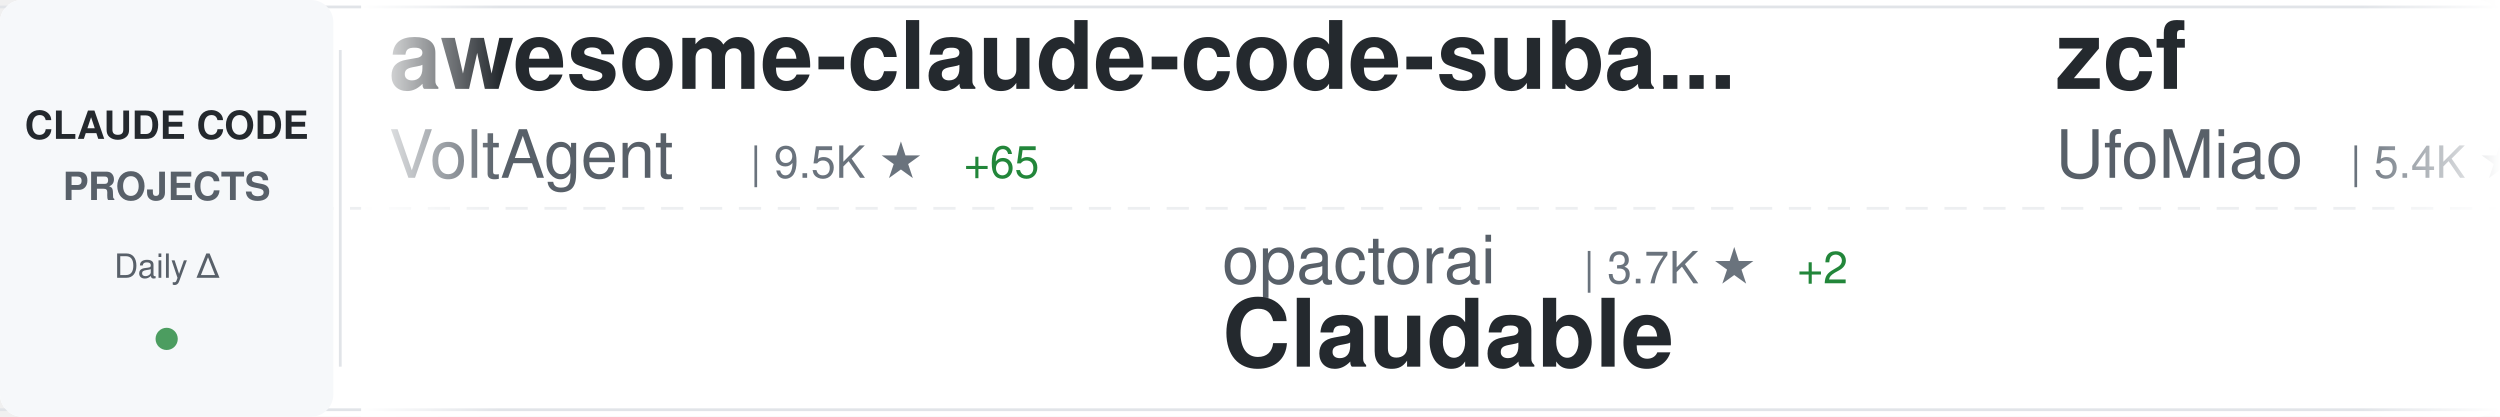
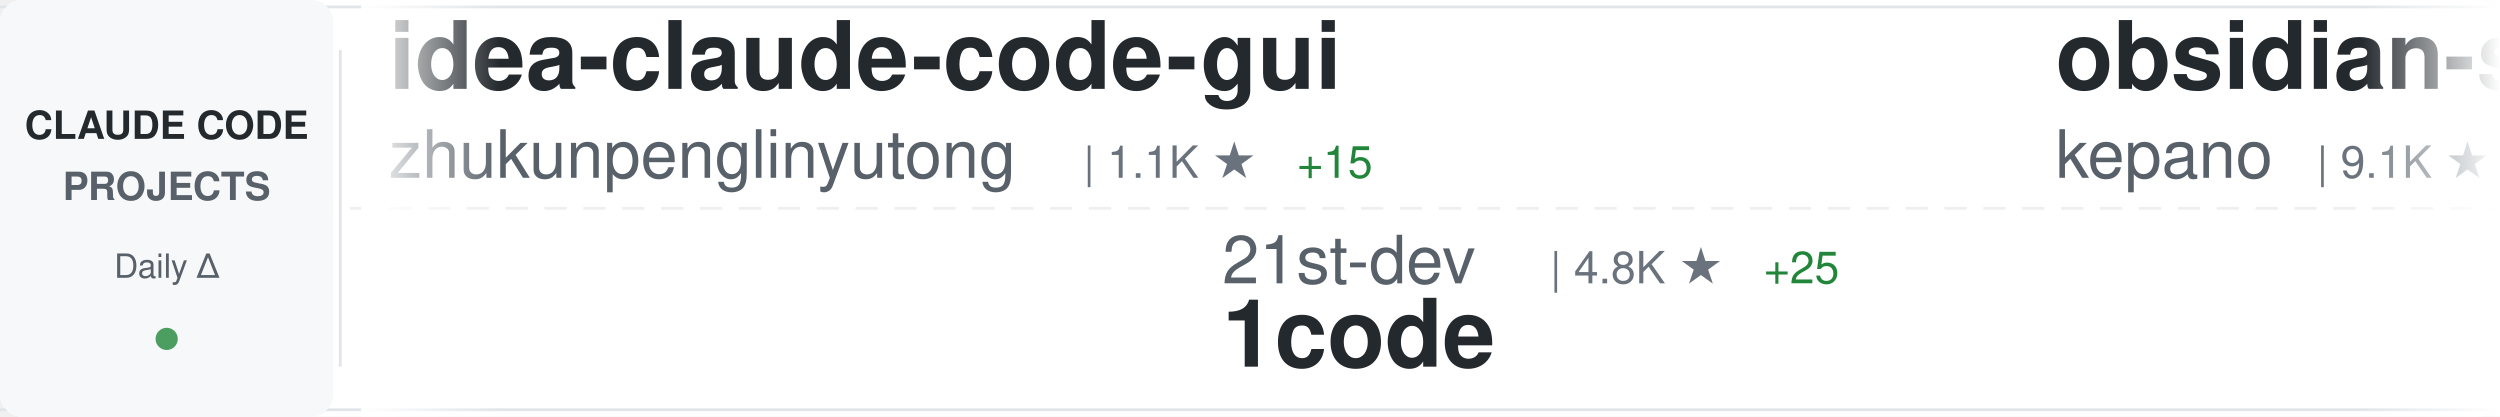
<svg xmlns="http://www.w3.org/2000/svg" width="900" height="150">
  <defs>
    <linearGradient id="awesomeLeftFade" x1="0%" y1="0%" x2="100%" y2="0%">
      <stop offset="0%" style="stop-color:#ffffff;stop-opacity:1" />
      <stop offset="100%" style="stop-color:#ffffff;stop-opacity:0" />
    </linearGradient>
    <linearGradient id="awesomeRightFade" x1="0%" y1="0%" x2="100%" y2="0%">
      <stop offset="0%" style="stop-color:#ffffff;stop-opacity:0" />
      <stop offset="100%" style="stop-color:#ffffff;stop-opacity:1" />
    </linearGradient>
  </defs>
  <rect width="900" height="150" fill="#ffffff" rx="8" />
  <rect x="0" y="2" width="900" height="1" fill="#e1e4e8" />
  <rect x="0" y="147" width="900" height="1" fill="#e1e4e8" />
  <line x1="0" y1="75" x2="900" y2="75" stroke="#e1e4e8" stroke-width="1" stroke-dasharray="8 6" opacity="0.6" />
  <rect x="0" y="0" width="120" height="150" fill="#f6f8fa" rx="8" />
  <text x="60" y="50" font-family="-apple-system, BlinkMacSystemFont, 'Segoe UI', Helvetica, Arial, sans-serif" font-size="14" font-weight="600" fill="#24292e" text-anchor="middle">CLAUDE CODE</text>
  <text x="60" y="72" font-family="-apple-system, BlinkMacSystemFont, 'Segoe UI', Helvetica, Arial, sans-serif" font-size="14" font-weight="600" fill="#586069" text-anchor="middle">PROJECTS</text>
  <text x="60" y="100" font-family="-apple-system, BlinkMacSystemFont, 'Segoe UI', Helvetica, Arial, sans-serif" font-size="12" font-weight="500" fill="#586069" text-anchor="middle">Daily Δ</text>
  <circle cx="60" cy="122" r="4" fill="#22863a" opacity="0.8" />
  <rect x="122" y="18" width="1" height="114" fill="#e1e4e8" />
  <clipPath id="awesomeTickerClip">
    <rect x="130" y="0" width="770" height="150" />
  </clipPath>
  <g clip-path="url(#awesomeTickerClip)">
    <g id="awesomeTickerItems">
      <animateTransform attributeName="transform" attributeType="XML" type="translate" from="0 0" to="-3000 0" dur="54s" repeatCount="indefinite" />
      <g transform="translate(0, 0)">
-         <text x="140" y="32" font-family="-apple-system, BlinkMacSystemFont, 'Segoe UI', Helvetica, Arial, sans-serif" font-size="34" font-weight="600" fill="#24292e">awesome-claude-code-suba...</text>
-         <text x="140" y="64" font-family="-apple-system, BlinkMacSystemFont, 'Segoe UI', Helvetica, Arial, sans-serif" font-size="24" font-weight="400" fill="#586069">VoltAgent</text>
-         <text x="270" y="64" font-family="-apple-system, BlinkMacSystemFont, 'Segoe UI', Helvetica, Arial, sans-serif" font-size="16" font-weight="500" fill="#6a737d">| 9.5K ★</text>
-         <text x="347" y="64" font-family="-apple-system, BlinkMacSystemFont, 'Segoe UI', Helvetica, Arial, sans-serif" font-size="16" font-weight="500" fill="#22863a"> +65</text>
+         <text x="140" y="32" font-family="-apple-system, BlinkMacSystemFont, 'Segoe UI', Helvetica, Arial, sans-serif" font-size="34" font-weight="600" fill="#24292e">idea-claude-code-gui</text>
+         <text x="140" y="64" font-family="-apple-system, BlinkMacSystemFont, 'Segoe UI', Helvetica, Arial, sans-serif" font-size="24" font-weight="400" fill="#586069">zhukunpenglinyutong</text>
+         <text x="390" y="64" font-family="-apple-system, BlinkMacSystemFont, 'Segoe UI', Helvetica, Arial, sans-serif" font-size="16" font-weight="500" fill="#6a737d">| 1.1K ★</text>
+         <text x="467" y="64" font-family="-apple-system, BlinkMacSystemFont, 'Segoe UI', Helvetica, Arial, sans-serif" font-size="16" font-weight="500" fill="#22863a"> +15</text>
      </g>
      <g transform="translate(300, 0)">
-         <text x="140" y="102" font-family="-apple-system, BlinkMacSystemFont, 'Segoe UI', Helvetica, Arial, sans-serif" font-size="24" font-weight="400" fill="#586069">opactorai</text>
-         <text x="270" y="102" font-family="-apple-system, BlinkMacSystemFont, 'Segoe UI', Helvetica, Arial, sans-serif" font-size="16" font-weight="500" fill="#6a737d">| 3.7K ★</text>
-         <text x="347" y="102" font-family="-apple-system, BlinkMacSystemFont, 'Segoe UI', Helvetica, Arial, sans-serif" font-size="16" font-weight="500" fill="#22863a"> +2</text>
-         <text x="140" y="132" font-family="-apple-system, BlinkMacSystemFont, 'Segoe UI', Helvetica, Arial, sans-serif" font-size="34" font-weight="600" fill="#24292e">Claudable</text>
+         <text x="140" y="102" font-family="-apple-system, BlinkMacSystemFont, 'Segoe UI', Helvetica, Arial, sans-serif" font-size="24" font-weight="400" fill="#586069">21st-dev</text>
+         <text x="258" y="102" font-family="-apple-system, BlinkMacSystemFont, 'Segoe UI', Helvetica, Arial, sans-serif" font-size="16" font-weight="500" fill="#6a737d">| 4.8K ★</text>
+         <text x="335" y="102" font-family="-apple-system, BlinkMacSystemFont, 'Segoe UI', Helvetica, Arial, sans-serif" font-size="16" font-weight="500" fill="#22863a"> +25</text>
+         <text x="140" y="132" font-family="-apple-system, BlinkMacSystemFont, 'Segoe UI', Helvetica, Arial, sans-serif" font-size="34" font-weight="600" fill="#24292e">1code</text>
      </g>
      <g transform="translate(600, 0)">
-         <text x="140" y="32" font-family="-apple-system, BlinkMacSystemFont, 'Segoe UI', Helvetica, Arial, sans-serif" font-size="34" font-weight="600" fill="#24292e">zcf</text>
-         <text x="140" y="64" font-family="-apple-system, BlinkMacSystemFont, 'Segoe UI', Helvetica, Arial, sans-serif" font-size="24" font-weight="400" fill="#586069">UfoMiao</text>
-         <text x="246" y="64" font-family="-apple-system, BlinkMacSystemFont, 'Segoe UI', Helvetica, Arial, sans-serif" font-size="16" font-weight="500" fill="#6a737d">| 5.4K ★</text>
-         <text x="323" y="64" font-family="-apple-system, BlinkMacSystemFont, 'Segoe UI', Helvetica, Arial, sans-serif" font-size="16" font-weight="500" fill="#22863a"> +6</text>
+         <text x="140" y="32" font-family="-apple-system, BlinkMacSystemFont, 'Segoe UI', Helvetica, Arial, sans-serif" font-size="34" font-weight="600" fill="#24292e">obsidian-skills</text>
+         <text x="140" y="64" font-family="-apple-system, BlinkMacSystemFont, 'Segoe UI', Helvetica, Arial, sans-serif" font-size="24" font-weight="400" fill="#586069">kepano</text>
+         <text x="234" y="64" font-family="-apple-system, BlinkMacSystemFont, 'Segoe UI', Helvetica, Arial, sans-serif" font-size="16" font-weight="500" fill="#6a737d">| 9.1K ★</text>
+         <text x="311" y="64" font-family="-apple-system, BlinkMacSystemFont, 'Segoe UI', Helvetica, Arial, sans-serif" font-size="16" font-weight="500" fill="#22863a"> +70</text>
      </g>
      <g transform="translate(900, 0)">
-         <text x="140" y="102" font-family="-apple-system, BlinkMacSystemFont, 'Segoe UI', Helvetica, Arial, sans-serif" font-size="24" font-weight="400" fill="#586069">davila7</text>
-         <text x="246" y="102" font-family="-apple-system, BlinkMacSystemFont, 'Segoe UI', Helvetica, Arial, sans-serif" font-size="16" font-weight="500" fill="#6a737d">| 19.5K ★</text>
-         <text x="332" y="102" font-family="-apple-system, BlinkMacSystemFont, 'Segoe UI', Helvetica, Arial, sans-serif" font-size="16" font-weight="500" fill="#22863a"> +67</text>
-         <text x="140" y="132" font-family="-apple-system, BlinkMacSystemFont, 'Segoe UI', Helvetica, Arial, sans-serif" font-size="34" font-weight="600" fill="#24292e">claude-code-templates</text>
+         <text x="140" y="102" font-family="-apple-system, BlinkMacSystemFont, 'Segoe UI', Helvetica, Arial, sans-serif" font-size="24" font-weight="400" fill="#586069">slopus</text>
+         <text x="234" y="102" font-family="-apple-system, BlinkMacSystemFont, 'Segoe UI', Helvetica, Arial, sans-serif" font-size="16" font-weight="500" fill="#6a737d">| 10.4K ★</text>
+         <text x="320" y="102" font-family="-apple-system, BlinkMacSystemFont, 'Segoe UI', Helvetica, Arial, sans-serif" font-size="16" font-weight="500" fill="#22863a"> +73</text>
+         <text x="140" y="132" font-family="-apple-system, BlinkMacSystemFont, 'Segoe UI', Helvetica, Arial, sans-serif" font-size="34" font-weight="600" fill="#24292e">happy</text>
      </g>
      <g transform="translate(1200, 0)">
-         <text x="140" y="32" font-family="-apple-system, BlinkMacSystemFont, 'Segoe UI', Helvetica, Arial, sans-serif" font-size="34" font-weight="600" fill="#24292e">claude-code-mastering</text>
-         <text x="140" y="64" font-family="-apple-system, BlinkMacSystemFont, 'Segoe UI', Helvetica, Arial, sans-serif" font-size="24" font-weight="400" fill="#586069">revfactory</text>
-         <text x="282" y="64" font-family="-apple-system, BlinkMacSystemFont, 'Segoe UI', Helvetica, Arial, sans-serif" font-size="16" font-weight="500" fill="#6a737d">| 753 ★</text>
-         <text x="350" y="64" font-family="-apple-system, BlinkMacSystemFont, 'Segoe UI', Helvetica, Arial, sans-serif" font-size="16" font-weight="500" fill="#22863a"> +2</text>
+         <text x="140" y="32" font-family="-apple-system, BlinkMacSystemFont, 'Segoe UI', Helvetica, Arial, sans-serif" font-size="34" font-weight="600" fill="#24292e">wechat-bot</text>
+         <text x="140" y="64" font-family="-apple-system, BlinkMacSystemFont, 'Segoe UI', Helvetica, Arial, sans-serif" font-size="24" font-weight="400" fill="#586069">cixingguangming55555</text>
+         <text x="402" y="64" font-family="-apple-system, BlinkMacSystemFont, 'Segoe UI', Helvetica, Arial, sans-serif" font-size="16" font-weight="500" fill="#6a737d">| 2.5K ★</text>
      </g>
      <g transform="translate(1500, 0)">
-         <text x="140" y="102" font-family="-apple-system, BlinkMacSystemFont, 'Segoe UI', Helvetica, Arial, sans-serif" font-size="24" font-weight="400" fill="#586069">superdesigndev</text>
-         <text x="330" y="102" font-family="-apple-system, BlinkMacSystemFont, 'Segoe UI', Helvetica, Arial, sans-serif" font-size="16" font-weight="500" fill="#6a737d">| 5.9K ★</text>
-         <text x="407" y="102" font-family="-apple-system, BlinkMacSystemFont, 'Segoe UI', Helvetica, Arial, sans-serif" font-size="16" font-weight="500" fill="#22863a"> +10</text>
-         <text x="140" y="132" font-family="-apple-system, BlinkMacSystemFont, 'Segoe UI', Helvetica, Arial, sans-serif" font-size="34" font-weight="600" fill="#24292e">superdesign</text>
+         <text x="140" y="102" font-family="-apple-system, BlinkMacSystemFont, 'Segoe UI', Helvetica, Arial, sans-serif" font-size="24" font-weight="400" fill="#586069">sickn33</text>
+         <text x="246" y="102" font-family="-apple-system, BlinkMacSystemFont, 'Segoe UI', Helvetica, Arial, sans-serif" font-size="16" font-weight="500" fill="#6a737d">| 7.2K ★</text>
+         <text x="323" y="102" font-family="-apple-system, BlinkMacSystemFont, 'Segoe UI', Helvetica, Arial, sans-serif" font-size="16" font-weight="500" fill="#22863a"> +250</text>
+         <text x="140" y="132" font-family="-apple-system, BlinkMacSystemFont, 'Segoe UI', Helvetica, Arial, sans-serif" font-size="34" font-weight="600" fill="#24292e">antigravity-awesome-skil...</text>
      </g>
      <g transform="translate(1800, 0)">
-         <text x="140" y="32" font-family="-apple-system, BlinkMacSystemFont, 'Segoe UI', Helvetica, Arial, sans-serif" font-size="34" font-weight="600" fill="#24292e">claude-code-config</text>
-         <text x="140" y="64" font-family="-apple-system, BlinkMacSystemFont, 'Segoe UI', Helvetica, Arial, sans-serif" font-size="24" font-weight="400" fill="#586069">jarrodwatts</text>
-         <text x="294" y="64" font-family="-apple-system, BlinkMacSystemFont, 'Segoe UI', Helvetica, Arial, sans-serif" font-size="16" font-weight="500" fill="#6a737d">| 908 ★</text>
-         <text x="362" y="64" font-family="-apple-system, BlinkMacSystemFont, 'Segoe UI', Helvetica, Arial, sans-serif" font-size="16" font-weight="500" fill="#22863a"> +4</text>
+         <text x="140" y="32" font-family="-apple-system, BlinkMacSystemFont, 'Segoe UI', Helvetica, Arial, sans-serif" font-size="34" font-weight="600" fill="#24292e">cc-switch</text>
+         <text x="140" y="64" font-family="-apple-system, BlinkMacSystemFont, 'Segoe UI', Helvetica, Arial, sans-serif" font-size="24" font-weight="400" fill="#586069">farion1231</text>
+         <text x="282" y="64" font-family="-apple-system, BlinkMacSystemFont, 'Segoe UI', Helvetica, Arial, sans-serif" font-size="16" font-weight="500" fill="#6a737d">| 16.1K ★</text>
+         <text x="368" y="64" font-family="-apple-system, BlinkMacSystemFont, 'Segoe UI', Helvetica, Arial, sans-serif" font-size="16" font-weight="500" fill="#22863a"> +217</text>
      </g>
      <g transform="translate(2100, 0)">
-         <text x="140" y="102" font-family="-apple-system, BlinkMacSystemFont, 'Segoe UI', Helvetica, Arial, sans-serif" font-size="24" font-weight="400" fill="#586069">snarktank</text>
-         <text x="270" y="102" font-family="-apple-system, BlinkMacSystemFont, 'Segoe UI', Helvetica, Arial, sans-serif" font-size="16" font-weight="500" fill="#6a737d">| 9.4K ★</text>
-         <text x="347" y="102" font-family="-apple-system, BlinkMacSystemFont, 'Segoe UI', Helvetica, Arial, sans-serif" font-size="16" font-weight="500" fill="#22863a"> +111</text>
-         <text x="140" y="132" font-family="-apple-system, BlinkMacSystemFont, 'Segoe UI', Helvetica, Arial, sans-serif" font-size="34" font-weight="600" fill="#24292e">ralph</text>
+         <text x="140" y="102" font-family="-apple-system, BlinkMacSystemFont, 'Segoe UI', Helvetica, Arial, sans-serif" font-size="24" font-weight="400" fill="#586069">d-kimuson</text>
+         <text x="270" y="102" font-family="-apple-system, BlinkMacSystemFont, 'Segoe UI', Helvetica, Arial, sans-serif" font-size="16" font-weight="500" fill="#6a737d">| 851 ★</text>
+         <text x="338" y="102" font-family="-apple-system, BlinkMacSystemFont, 'Segoe UI', Helvetica, Arial, sans-serif" font-size="16" font-weight="500" fill="#22863a"> +5</text>
+         <text x="140" y="132" font-family="-apple-system, BlinkMacSystemFont, 'Segoe UI', Helvetica, Arial, sans-serif" font-size="34" font-weight="600" fill="#24292e">claude-code-viewer</text>
      </g>
      <g transform="translate(2400, 0)">
-         <text x="140" y="32" font-family="-apple-system, BlinkMacSystemFont, 'Segoe UI', Helvetica, Arial, sans-serif" font-size="34" font-weight="600" fill="#24292e">claude-code-requirements...</text>
-         <text x="140" y="64" font-family="-apple-system, BlinkMacSystemFont, 'Segoe UI', Helvetica, Arial, sans-serif" font-size="24" font-weight="400" fill="#586069">rizethereum</text>
-         <text x="294" y="64" font-family="-apple-system, BlinkMacSystemFont, 'Segoe UI', Helvetica, Arial, sans-serif" font-size="16" font-weight="500" fill="#6a737d">| 1.7K ★</text>
+         <text x="140" y="32" font-family="-apple-system, BlinkMacSystemFont, 'Segoe UI', Helvetica, Arial, sans-serif" font-size="34" font-weight="600" fill="#24292e">Claude-Code-Usage-Monito...</text>
+         <text x="140" y="64" font-family="-apple-system, BlinkMacSystemFont, 'Segoe UI', Helvetica, Arial, sans-serif" font-size="24" font-weight="400" fill="#586069">Maciek-roboblog</text>
+         <text x="342" y="64" font-family="-apple-system, BlinkMacSystemFont, 'Segoe UI', Helvetica, Arial, sans-serif" font-size="16" font-weight="500" fill="#6a737d">| 6.4K ★</text>
+         <text x="419" y="64" font-family="-apple-system, BlinkMacSystemFont, 'Segoe UI', Helvetica, Arial, sans-serif" font-size="16" font-weight="500" fill="#22863a"> +13</text>
      </g>
      <g transform="translate(2700, 0)">
-         <text x="140" y="102" font-family="-apple-system, BlinkMacSystemFont, 'Segoe UI', Helvetica, Arial, sans-serif" font-size="24" font-weight="400" fill="#586069">ykdojo</text>
-         <text x="234" y="102" font-family="-apple-system, BlinkMacSystemFont, 'Segoe UI', Helvetica, Arial, sans-serif" font-size="16" font-weight="500" fill="#6a737d">| 2.0K ★</text>
-         <text x="311" y="102" font-family="-apple-system, BlinkMacSystemFont, 'Segoe UI', Helvetica, Arial, sans-serif" font-size="16" font-weight="500" fill="#22863a"> +30</text>
-         <text x="140" y="132" font-family="-apple-system, BlinkMacSystemFont, 'Segoe UI', Helvetica, Arial, sans-serif" font-size="34" font-weight="600" fill="#24292e">claude-code-tips</text>
+         <text x="140" y="102" font-family="-apple-system, BlinkMacSystemFont, 'Segoe UI', Helvetica, Arial, sans-serif" font-size="24" font-weight="400" fill="#586069">wasabeef</text>
+         <text x="258" y="102" font-family="-apple-system, BlinkMacSystemFont, 'Segoe UI', Helvetica, Arial, sans-serif" font-size="16" font-weight="500" fill="#6a737d">| 994 ★</text>
+         <text x="326" y="102" font-family="-apple-system, BlinkMacSystemFont, 'Segoe UI', Helvetica, Arial, sans-serif" font-size="16" font-weight="500" fill="#22863a"> +1</text>
+         <text x="140" y="132" font-family="-apple-system, BlinkMacSystemFont, 'Segoe UI', Helvetica, Arial, sans-serif" font-size="34" font-weight="600" fill="#24292e">claude-code-cookbook</text>
      </g>
      <g transform="translate(3000, 0)">
-         <text x="140" y="32" font-family="-apple-system, BlinkMacSystemFont, 'Segoe UI', Helvetica, Arial, sans-serif" font-size="34" font-weight="600" fill="#24292e">awesome-claude-code-suba...</text>
-         <text x="140" y="64" font-family="-apple-system, BlinkMacSystemFont, 'Segoe UI', Helvetica, Arial, sans-serif" font-size="24" font-weight="400" fill="#586069">VoltAgent</text>
-         <text x="270" y="64" font-family="-apple-system, BlinkMacSystemFont, 'Segoe UI', Helvetica, Arial, sans-serif" font-size="16" font-weight="500" fill="#6a737d">| 9.5K ★</text>
-         <text x="347" y="64" font-family="-apple-system, BlinkMacSystemFont, 'Segoe UI', Helvetica, Arial, sans-serif" font-size="16" font-weight="500" fill="#22863a"> +65</text>
+         <text x="140" y="32" font-family="-apple-system, BlinkMacSystemFont, 'Segoe UI', Helvetica, Arial, sans-serif" font-size="34" font-weight="600" fill="#24292e">idea-claude-code-gui</text>
+         <text x="140" y="64" font-family="-apple-system, BlinkMacSystemFont, 'Segoe UI', Helvetica, Arial, sans-serif" font-size="24" font-weight="400" fill="#586069">zhukunpenglinyutong</text>
+         <text x="390" y="64" font-family="-apple-system, BlinkMacSystemFont, 'Segoe UI', Helvetica, Arial, sans-serif" font-size="16" font-weight="500" fill="#6a737d">| 1.1K ★</text>
+         <text x="467" y="64" font-family="-apple-system, BlinkMacSystemFont, 'Segoe UI', Helvetica, Arial, sans-serif" font-size="16" font-weight="500" fill="#22863a"> +15</text>
      </g>
      <g transform="translate(3300, 0)">
-         <text x="140" y="102" font-family="-apple-system, BlinkMacSystemFont, 'Segoe UI', Helvetica, Arial, sans-serif" font-size="24" font-weight="400" fill="#586069">opactorai</text>
-         <text x="270" y="102" font-family="-apple-system, BlinkMacSystemFont, 'Segoe UI', Helvetica, Arial, sans-serif" font-size="16" font-weight="500" fill="#6a737d">| 3.7K ★</text>
-         <text x="347" y="102" font-family="-apple-system, BlinkMacSystemFont, 'Segoe UI', Helvetica, Arial, sans-serif" font-size="16" font-weight="500" fill="#22863a"> +2</text>
-         <text x="140" y="132" font-family="-apple-system, BlinkMacSystemFont, 'Segoe UI', Helvetica, Arial, sans-serif" font-size="34" font-weight="600" fill="#24292e">Claudable</text>
+         <text x="140" y="102" font-family="-apple-system, BlinkMacSystemFont, 'Segoe UI', Helvetica, Arial, sans-serif" font-size="24" font-weight="400" fill="#586069">21st-dev</text>
+         <text x="258" y="102" font-family="-apple-system, BlinkMacSystemFont, 'Segoe UI', Helvetica, Arial, sans-serif" font-size="16" font-weight="500" fill="#6a737d">| 4.8K ★</text>
+         <text x="335" y="102" font-family="-apple-system, BlinkMacSystemFont, 'Segoe UI', Helvetica, Arial, sans-serif" font-size="16" font-weight="500" fill="#22863a"> +25</text>
+         <text x="140" y="132" font-family="-apple-system, BlinkMacSystemFont, 'Segoe UI', Helvetica, Arial, sans-serif" font-size="34" font-weight="600" fill="#24292e">1code</text>
      </g>
      <g transform="translate(3600, 0)">
-         <text x="140" y="32" font-family="-apple-system, BlinkMacSystemFont, 'Segoe UI', Helvetica, Arial, sans-serif" font-size="34" font-weight="600" fill="#24292e">zcf</text>
-         <text x="140" y="64" font-family="-apple-system, BlinkMacSystemFont, 'Segoe UI', Helvetica, Arial, sans-serif" font-size="24" font-weight="400" fill="#586069">UfoMiao</text>
-         <text x="246" y="64" font-family="-apple-system, BlinkMacSystemFont, 'Segoe UI', Helvetica, Arial, sans-serif" font-size="16" font-weight="500" fill="#6a737d">| 5.4K ★</text>
-         <text x="323" y="64" font-family="-apple-system, BlinkMacSystemFont, 'Segoe UI', Helvetica, Arial, sans-serif" font-size="16" font-weight="500" fill="#22863a"> +6</text>
+         <text x="140" y="32" font-family="-apple-system, BlinkMacSystemFont, 'Segoe UI', Helvetica, Arial, sans-serif" font-size="34" font-weight="600" fill="#24292e">obsidian-skills</text>
+         <text x="140" y="64" font-family="-apple-system, BlinkMacSystemFont, 'Segoe UI', Helvetica, Arial, sans-serif" font-size="24" font-weight="400" fill="#586069">kepano</text>
+         <text x="234" y="64" font-family="-apple-system, BlinkMacSystemFont, 'Segoe UI', Helvetica, Arial, sans-serif" font-size="16" font-weight="500" fill="#6a737d">| 9.1K ★</text>
+         <text x="311" y="64" font-family="-apple-system, BlinkMacSystemFont, 'Segoe UI', Helvetica, Arial, sans-serif" font-size="16" font-weight="500" fill="#22863a"> +70</text>
      </g>
      <g transform="translate(3900, 0)">
-         <text x="140" y="102" font-family="-apple-system, BlinkMacSystemFont, 'Segoe UI', Helvetica, Arial, sans-serif" font-size="24" font-weight="400" fill="#586069">davila7</text>
-         <text x="246" y="102" font-family="-apple-system, BlinkMacSystemFont, 'Segoe UI', Helvetica, Arial, sans-serif" font-size="16" font-weight="500" fill="#6a737d">| 19.5K ★</text>
-         <text x="332" y="102" font-family="-apple-system, BlinkMacSystemFont, 'Segoe UI', Helvetica, Arial, sans-serif" font-size="16" font-weight="500" fill="#22863a"> +67</text>
-         <text x="140" y="132" font-family="-apple-system, BlinkMacSystemFont, 'Segoe UI', Helvetica, Arial, sans-serif" font-size="34" font-weight="600" fill="#24292e">claude-code-templates</text>
+         <text x="140" y="102" font-family="-apple-system, BlinkMacSystemFont, 'Segoe UI', Helvetica, Arial, sans-serif" font-size="24" font-weight="400" fill="#586069">slopus</text>
+         <text x="234" y="102" font-family="-apple-system, BlinkMacSystemFont, 'Segoe UI', Helvetica, Arial, sans-serif" font-size="16" font-weight="500" fill="#6a737d">| 10.4K ★</text>
+         <text x="320" y="102" font-family="-apple-system, BlinkMacSystemFont, 'Segoe UI', Helvetica, Arial, sans-serif" font-size="16" font-weight="500" fill="#22863a"> +73</text>
+         <text x="140" y="132" font-family="-apple-system, BlinkMacSystemFont, 'Segoe UI', Helvetica, Arial, sans-serif" font-size="34" font-weight="600" fill="#24292e">happy</text>
      </g>
    </g>
  </g>
  <rect x="130" y="0" width="50" height="150" fill="url(#awesomeLeftFade)" />
  <rect x="850" y="0" width="50" height="150" fill="url(#awesomeRightFade)" />
</svg>
